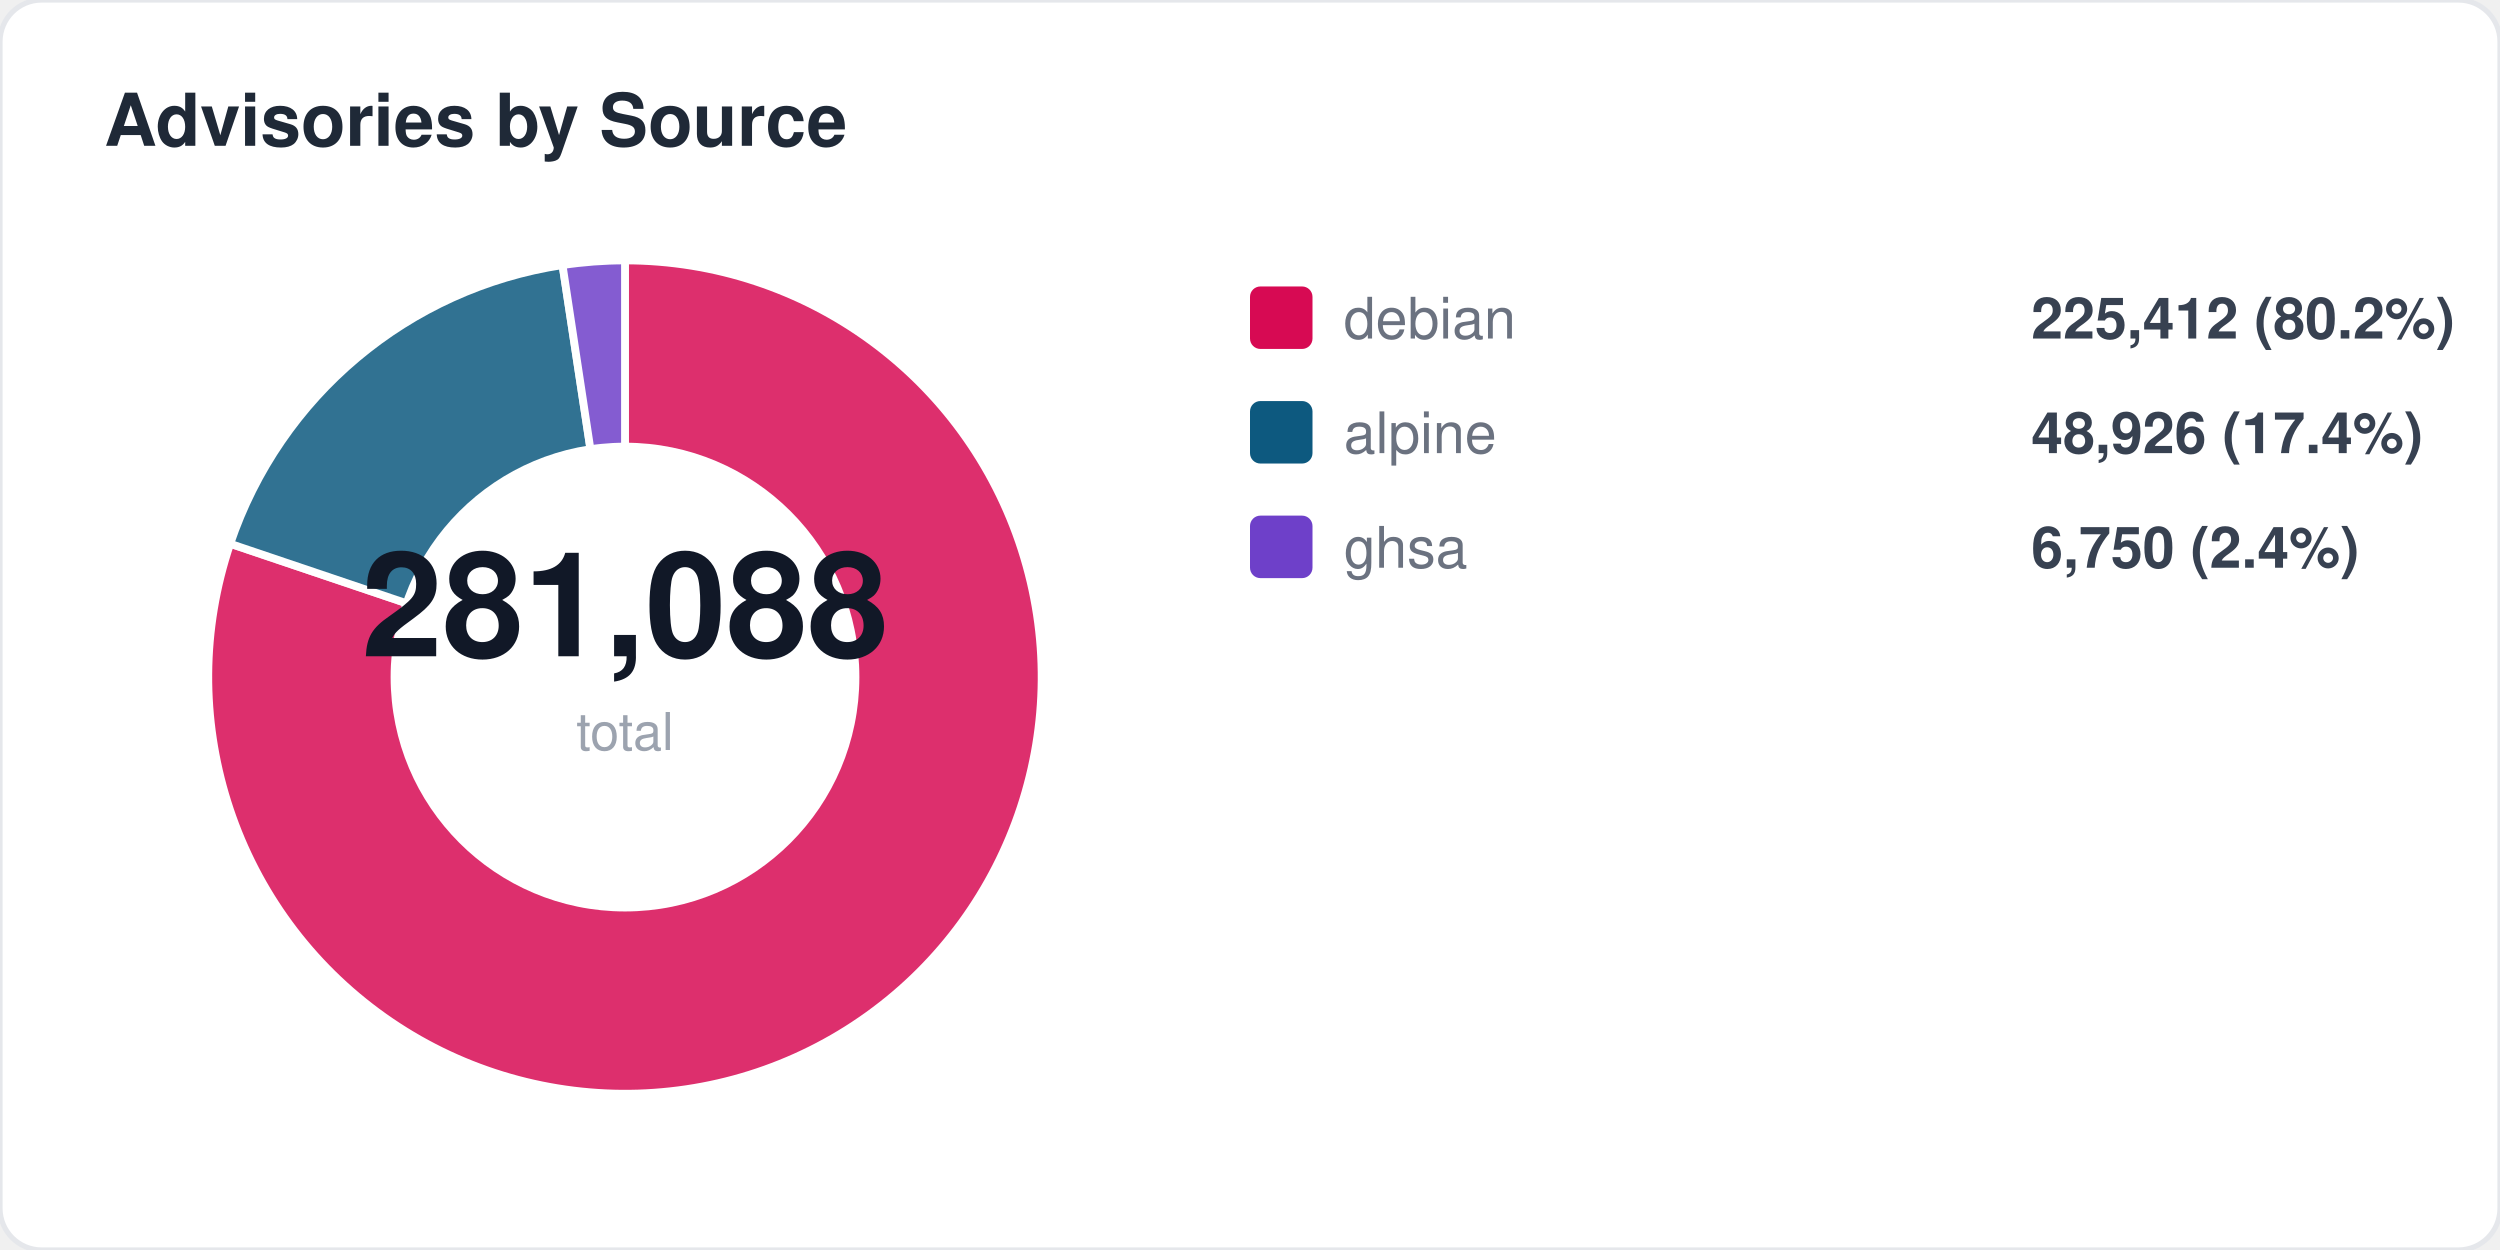
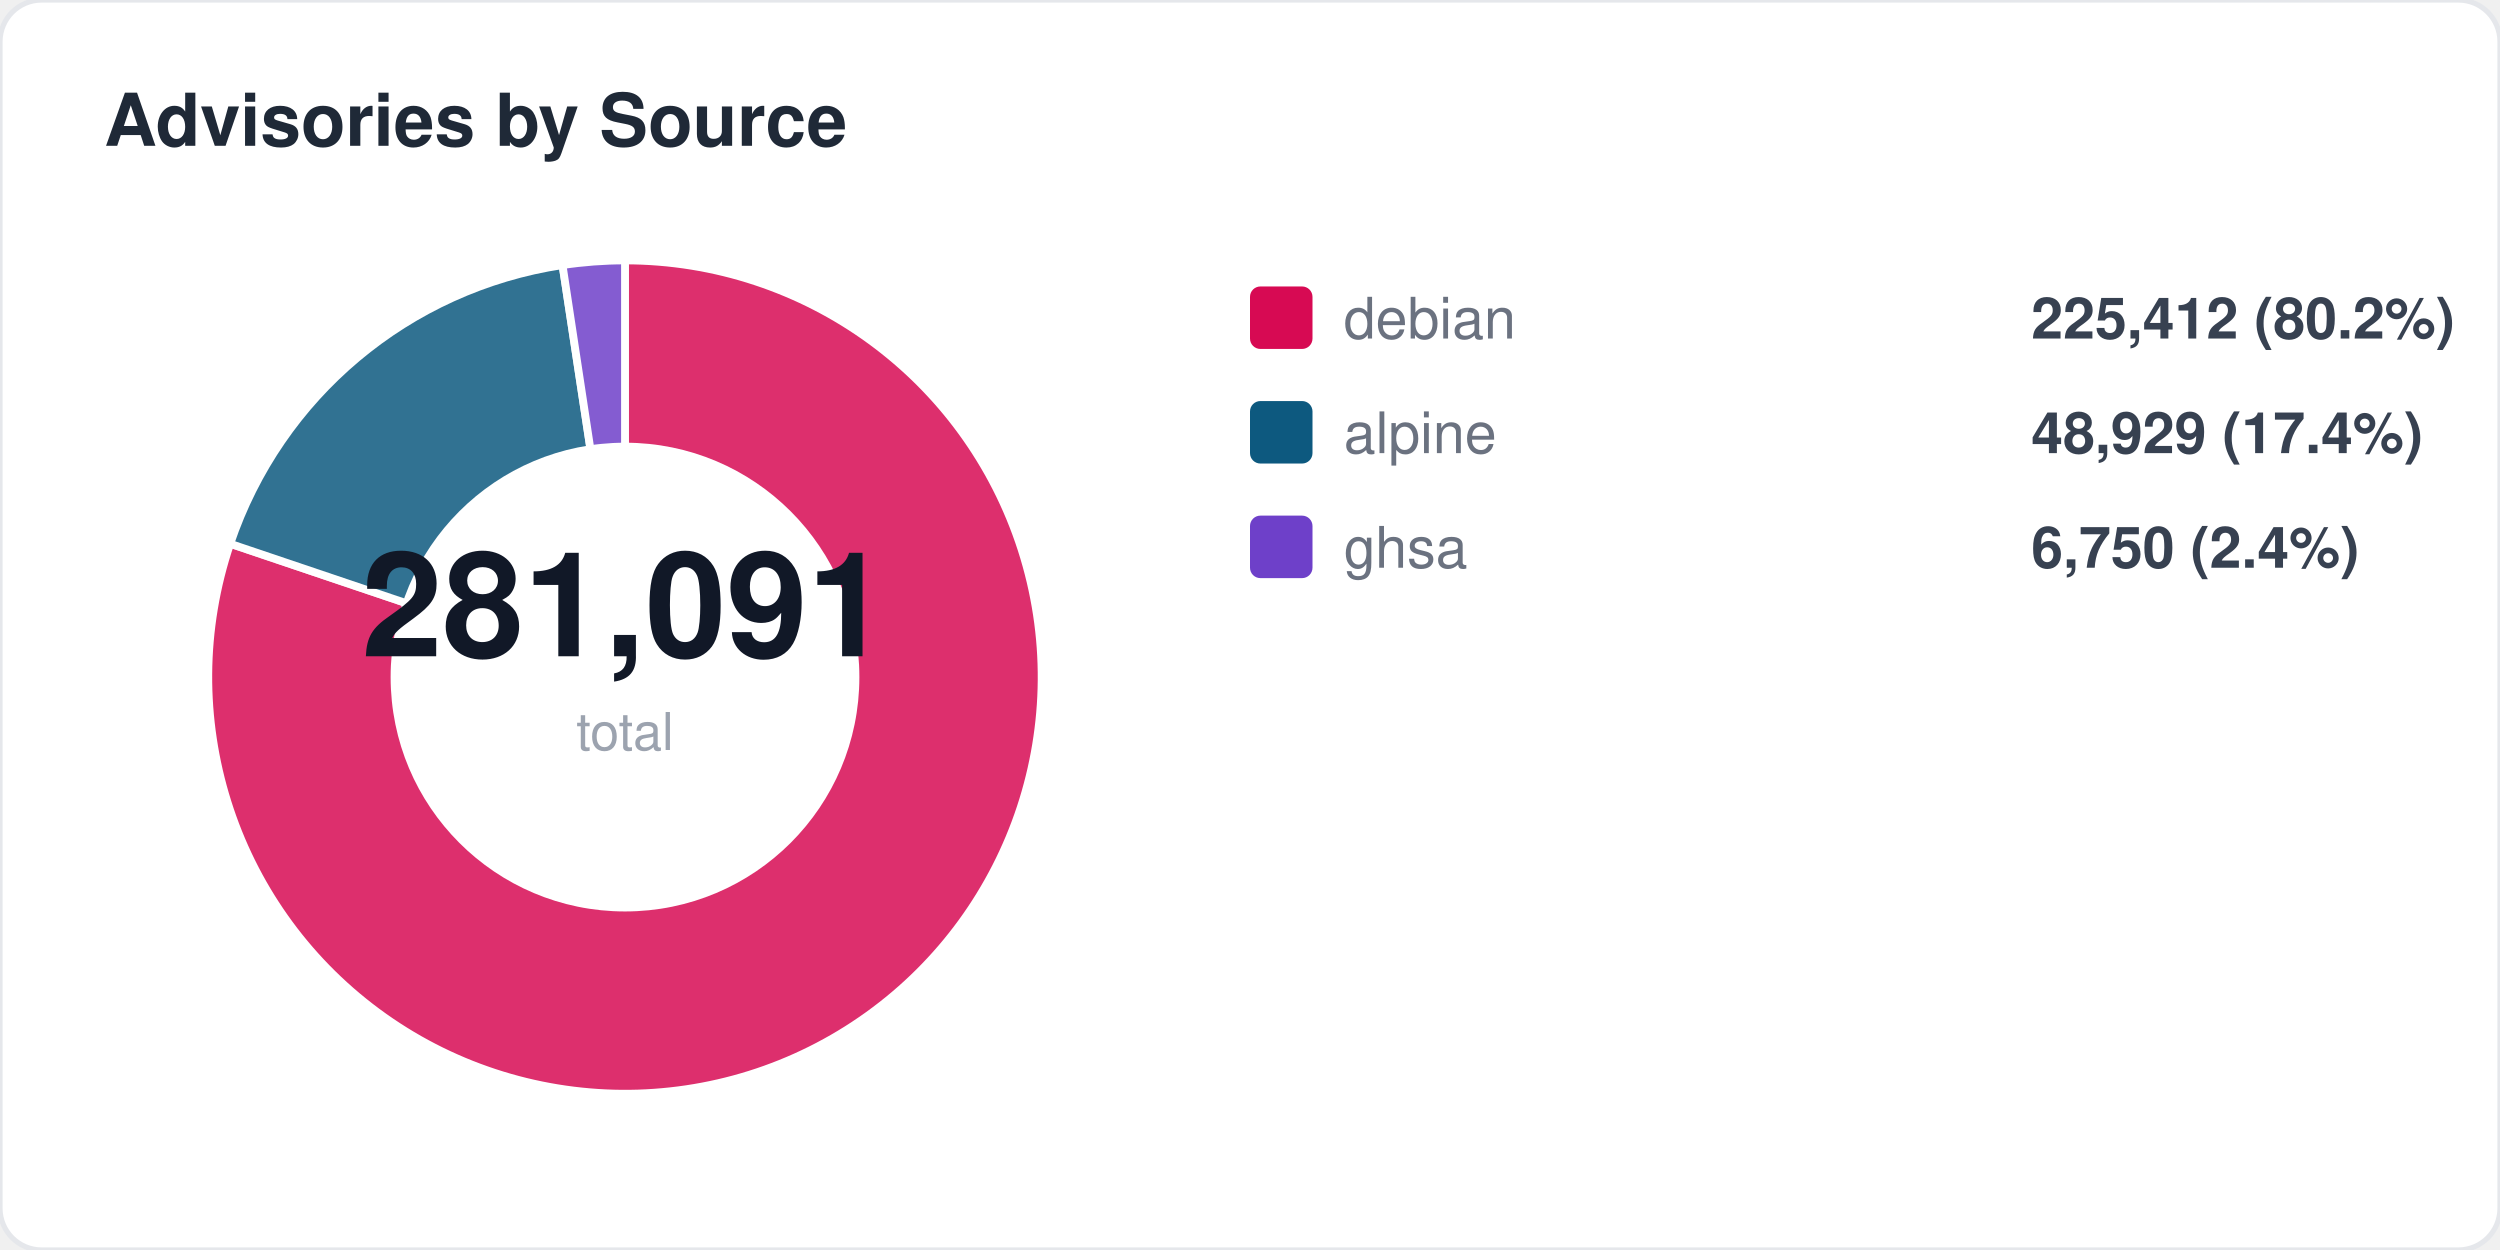
<svg xmlns="http://www.w3.org/2000/svg" width="480" height="240" viewBox="0 0 480 240" fill="none">
  <style>
  text { font-family: -apple-system, BlinkMacSystemFont, "Segoe UI", Helvetica, Arial, sans-serif; }
  .title { font-size: 14px; font-weight: 700; fill: #1f2937; }
  .label { font-size: 11px; fill: #6b7280; }
  .value { font-size: 11px; font-weight: 600; fill: #374151; }
  .big-number { font-size: 28px; font-weight: 800; fill: #111827; }
  .sub { font-size: 10px; fill: #9ca3af; }
</style>
  <rect width="480" height="240" rx="8" fill="#ffffff" stroke="#e5e7eb" stroke-width="1" />
  <text x="20" y="28" class="title">Advisories by Source</text>
  <path d="M 120 130 L 120.0 50.0 A 80 80 0 1 1 44.2 104.4 Z" fill="#d70a53" opacity="0.85" stroke="#fff" stroke-width="1.5" />
  <path d="M 120 130 L 44.2 104.4 A 80 80 0 0 1 108.0 50.9 Z" fill="#0d597f" opacity="0.85" stroke="#fff" stroke-width="1.5" />
  <path d="M 120 130 L 108.0 50.9 A 80 80 0 0 1 120.0 50.0 Z" fill="#6e40c9" opacity="0.85" stroke="#fff" stroke-width="1.5" />
  <circle cx="120" cy="130" r="45" fill="#ffffff" />
-   <text x="120" y="126" text-anchor="middle" class="big-number">281,088</text>
+   <text x="120" y="126" text-anchor="middle" class="big-number">281,091</text>
  <text x="120" y="144" text-anchor="middle" class="sub">total</text>
  <rect x="240" y="55" width="12" height="12" rx="2" fill="#d70a53" />
  <text x="258" y="65" class="label">debian</text>
  <text x="390" y="65" class="value">225,412 (80.2%)</text>
  <rect x="240" y="77" width="12" height="12" rx="2" fill="#0d597f" />
  <text x="258" y="87" class="label">alpine</text>
-   <text x="390" y="87" class="value">48,926 (17.4%)</text>
+   <text x="390" y="87" class="value">48,929 (17.4%)</text>
  <rect x="240" y="99" width="12" height="12" rx="2" fill="#6e40c9" />
  <text x="258" y="109" class="label">ghsa</text>
  <text x="390" y="109" class="value">6,750 (2.4%)</text>
</svg>
